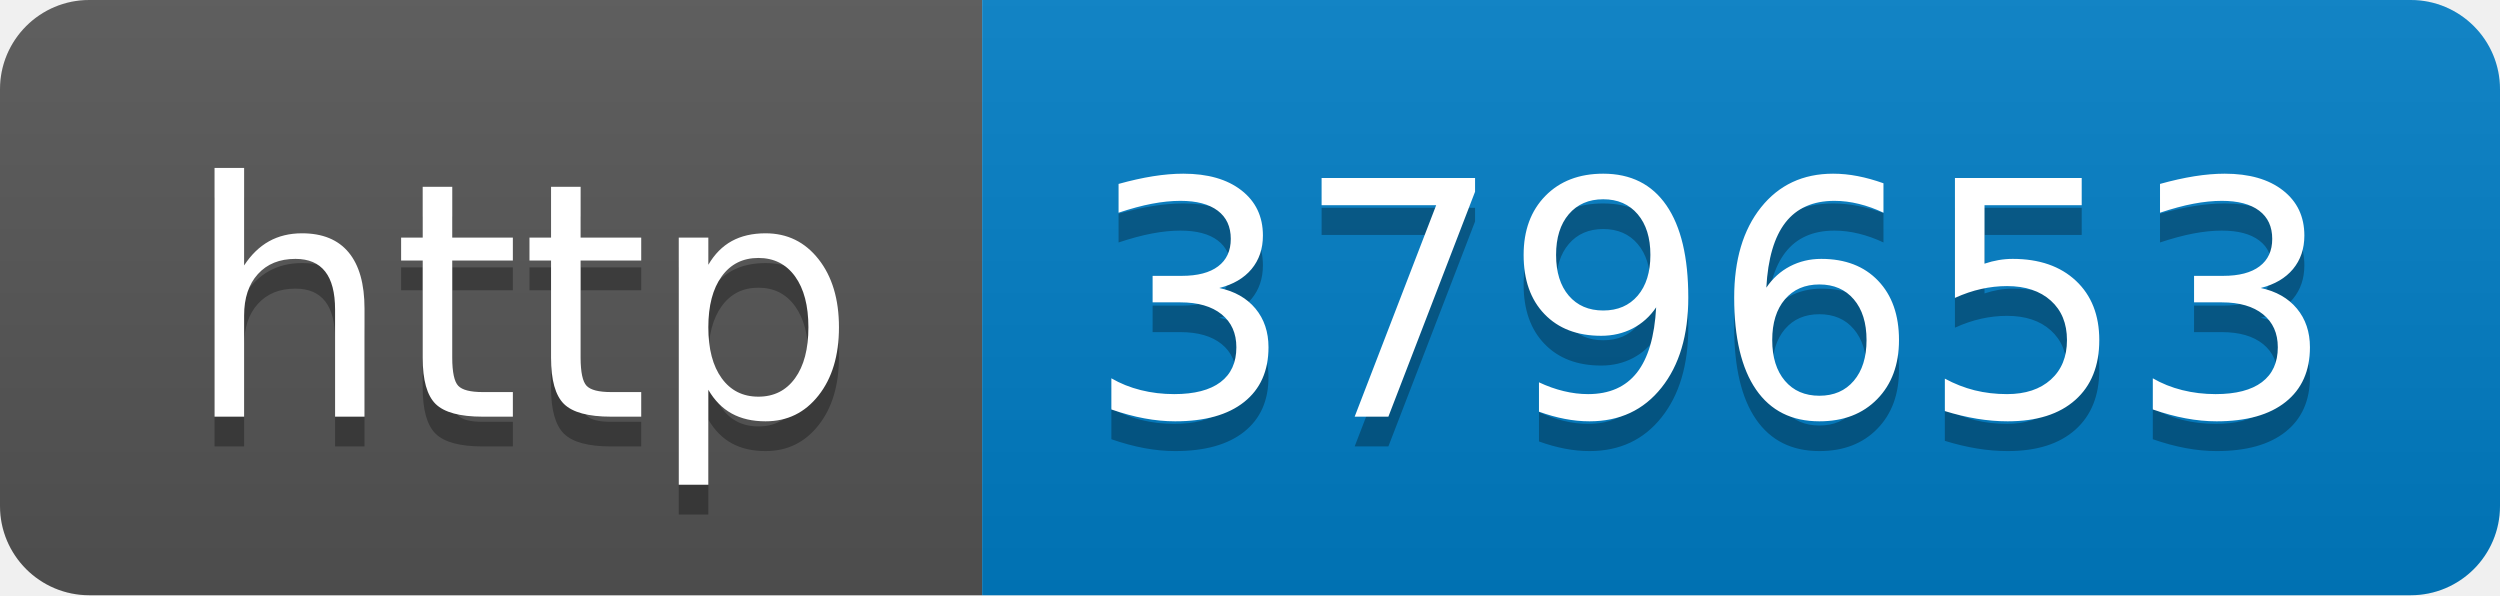
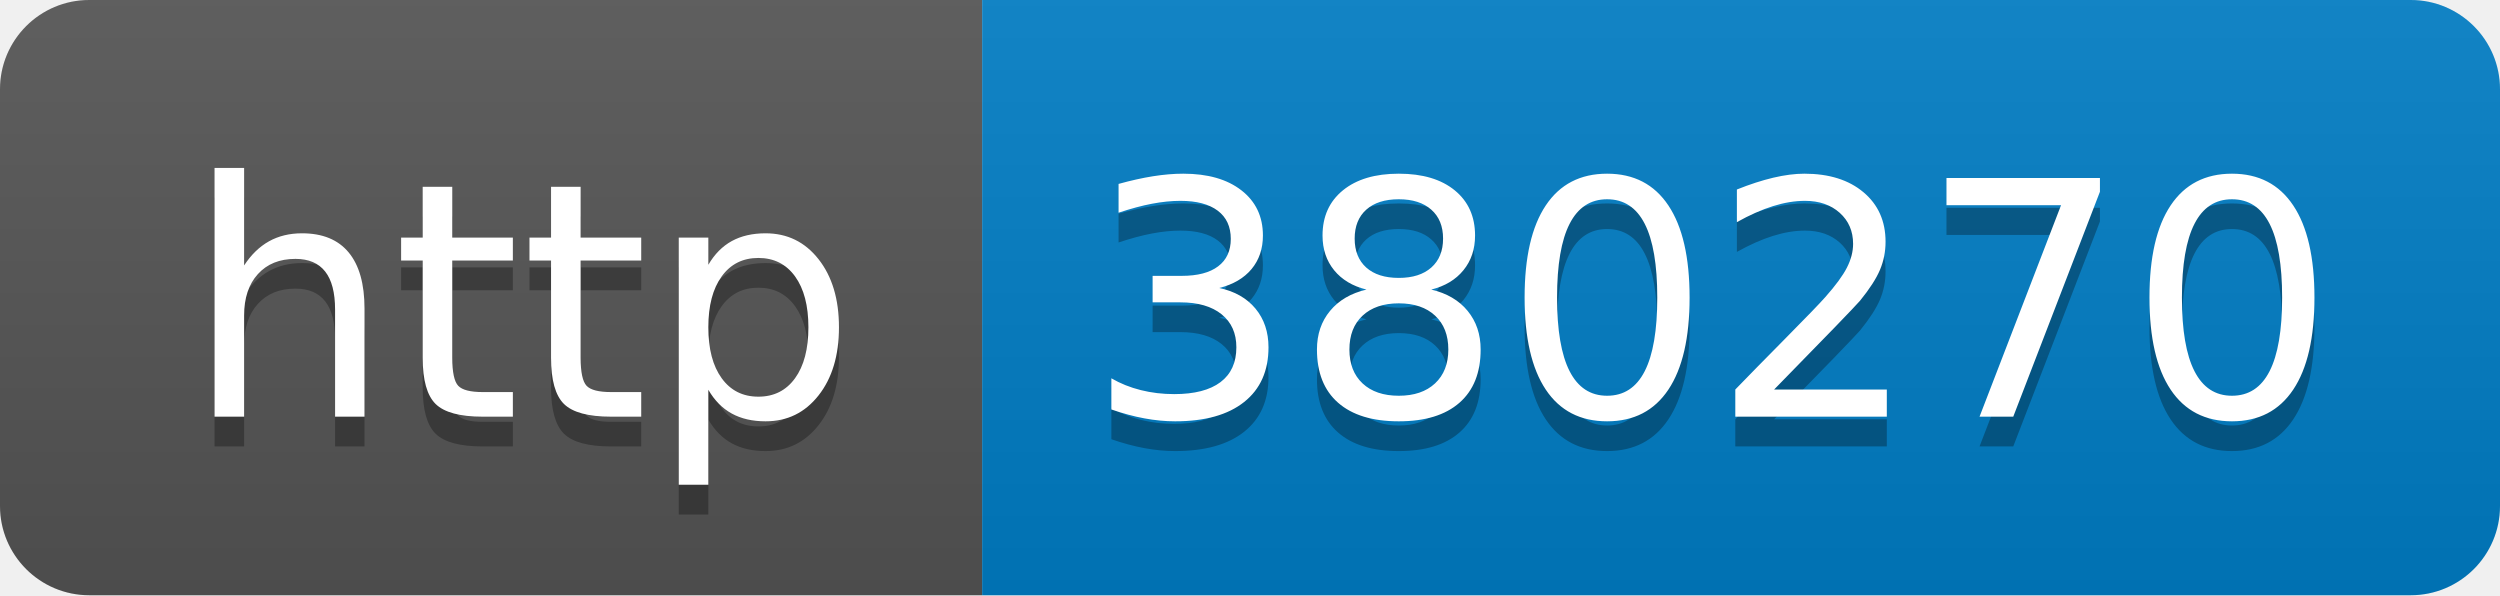
- <svg xmlns="http://www.w3.org/2000/svg" width="84" height="20" role="img" aria-label="http: 379653">
+ <svg xmlns="http://www.w3.org/2000/svg" width="84" height="20" role="img" aria-label="http: 380270">
  <linearGradient id="s" x2="0" y2="100%">
    <stop offset="0" stop-color="#bbb" stop-opacity=".1" />
    <stop offset="1" stop-opacity=".1" />
  </linearGradient>
  <clipPath id="r">
    <rect width="84" height="20" rx="3" fill="#fff" />
  </clipPath>
  <g clip-path="url(#r)">
    <rect width="33" height="20" fill="#555" />
    <rect x="33" width="51" height="20" fill="#007ec6" />
    <rect width="84" height="20" fill="url(#s)" />
  </g>
  <g fill="#fff" text-anchor="middle" font-family="Verdana,Geneva,DejaVu Sans,sans-serif" text-rendering="geometricPrecision" font-size="110">
    <text aria-hidden="true" x="175" y="150" fill="#010101" fill-opacity=".3" transform="scale(.1)" textLength="230">http</text>
    <text x="175" y="140" transform="scale(.1)" fill="#fff" textLength="230">http</text>
-     <text aria-hidden="true" x="575" y="150" fill="#010101" fill-opacity=".3" transform="scale(.1)" textLength="410">379653</text>
-     <text x="575" y="140" transform="scale(.1)" fill="#fff" textLength="410">379653</text>
+     <text aria-hidden="true" x="575" y="150" fill="#010101" fill-opacity=".3" transform="scale(.1)" textLength="410">380270</text>
+     <text x="575" y="140" transform="scale(.1)" fill="#fff" textLength="410">380270</text>
  </g>
</svg>
